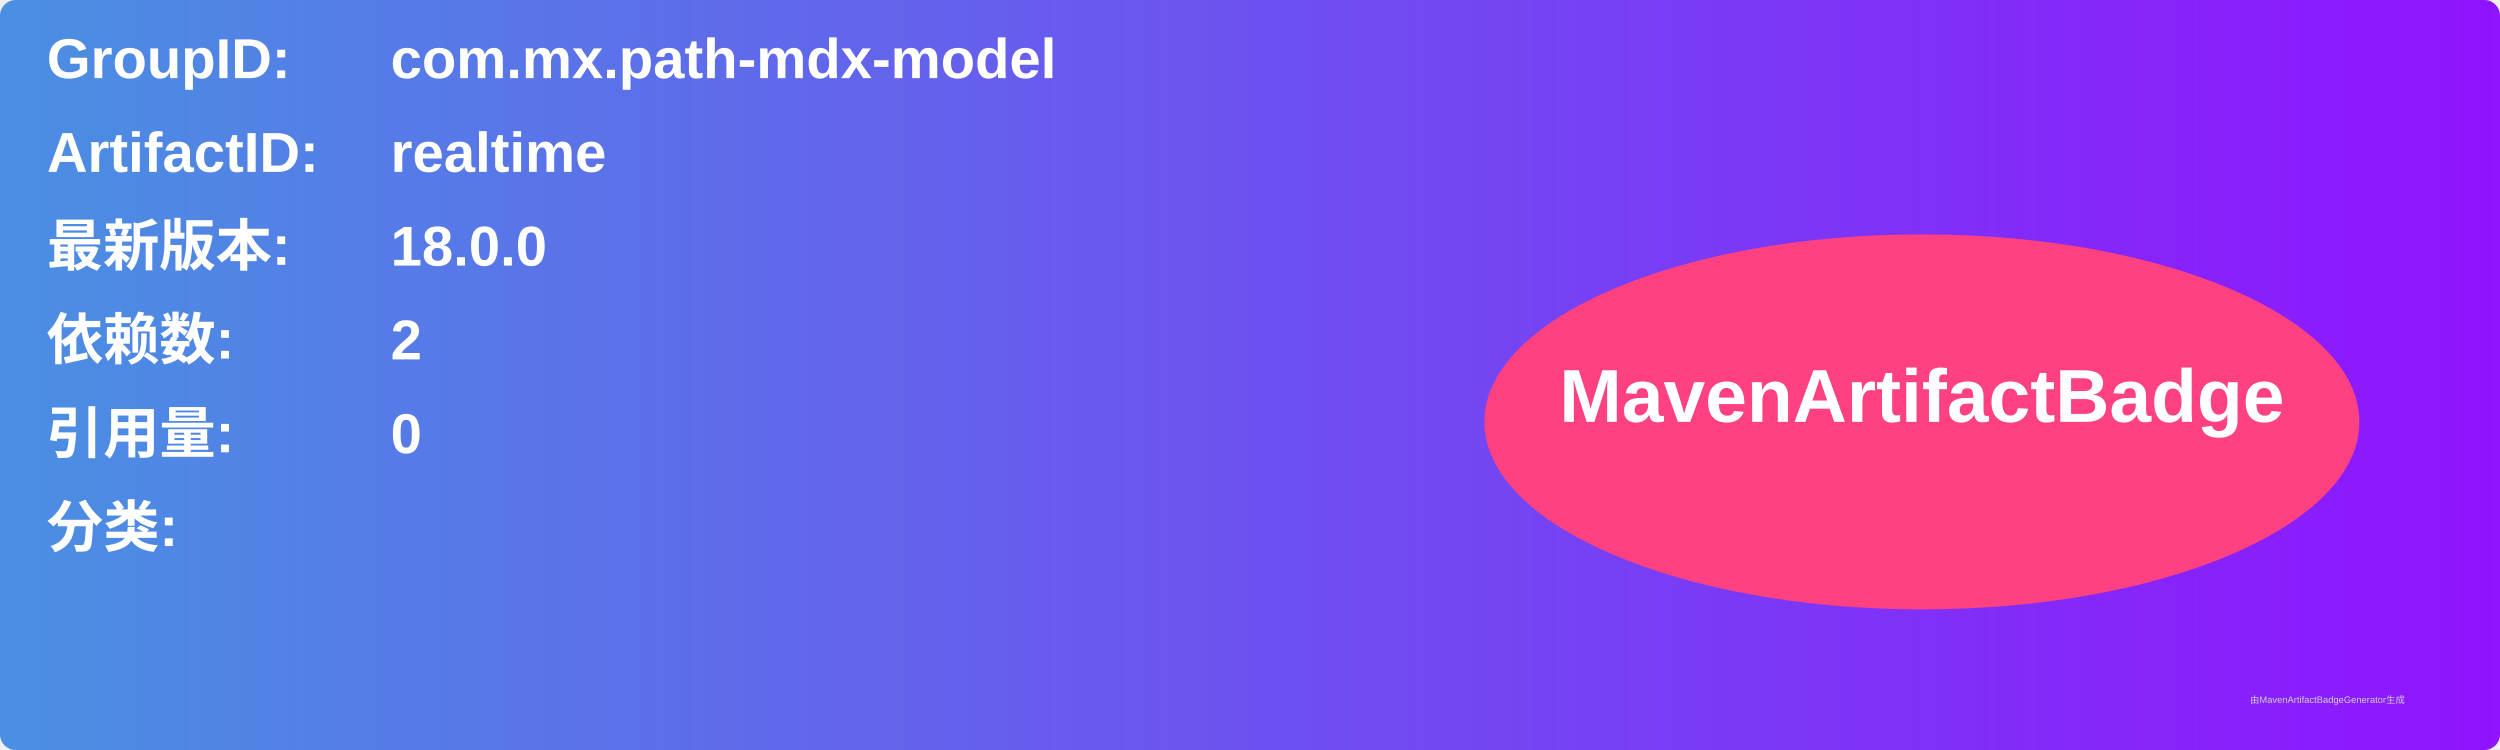
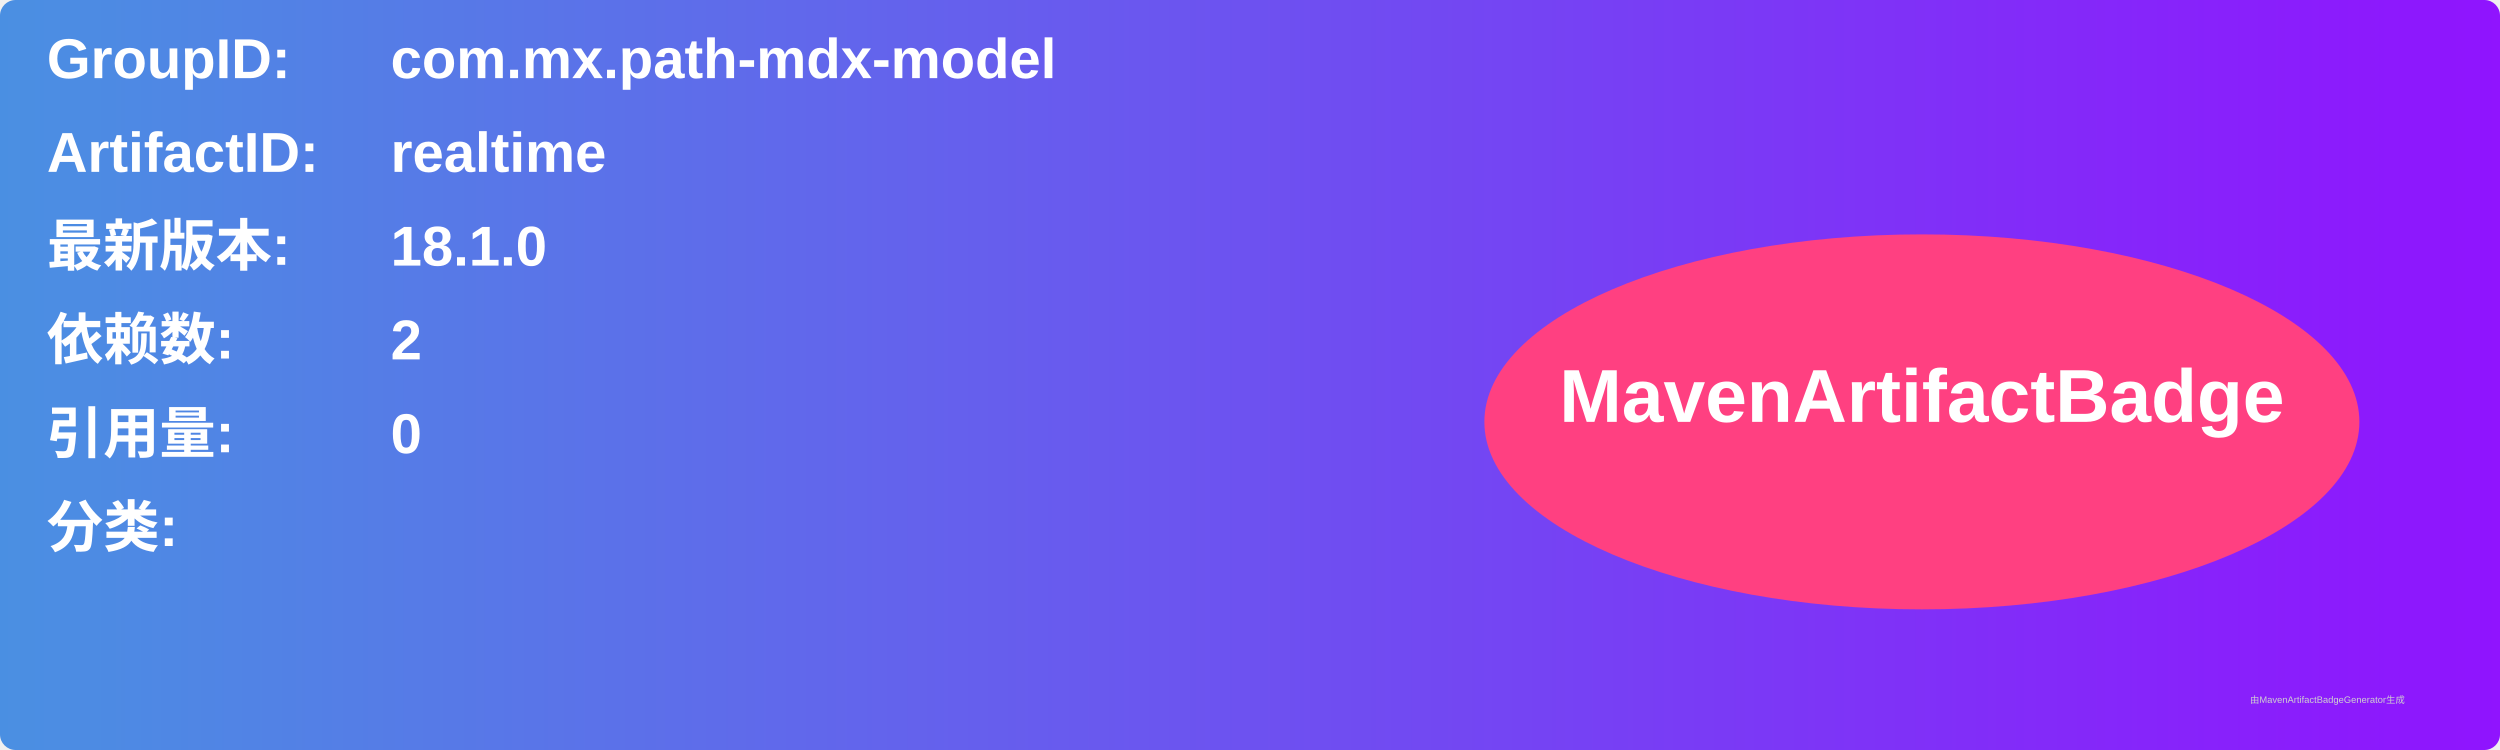
<svg xmlns="http://www.w3.org/2000/svg" width="800" height="240" viewBox="0 0 800 240">
  <linearGradient id="grad" x1="0%" y1="0%" x2="100%" y2="0%">
    <stop offset="0%" stop-color="#4a90e2" />
    <stop offset="100%" stop-color="#9013fe" />
  </linearGradient>
  <rect width="100%" height="100%" rx="5" ry="5" fill="url(#grad)" />
  <g transform="translate(15, 15)">
    <text x="0" y="10" font-family="Arial" font-size="18" fill="white" font-weight="bold" width="260">GroupID:</text>
    <text x="110" y="10" font-family="Arial" font-size="18" fill="white" font-weight="bold" width="460">com.mx.path-mdx-model</text>
    <text x="0" y="40" font-family="Arial" font-size="18" fill="white" font-weight="bold" width="260">ArtifactID:</text>
    <text x="110" y="40" font-family="Arial" font-size="18" fill="white" font-weight="bold" width="460">realtime</text>
    <text x="0" y="70" font-family="Arial" font-size="18" fill="white" font-weight="bold">最新版本:</text>
    <text x="110" y="70" font-family="Arial" font-size="18" fill="white" font-weight="bold">
-       <tspan font-weight="bold">18.0.0</tspan>
+       <tspan font-weight="bold">18.1.0</tspan>
    </text>
    <text x="0" y="100" font-family="Arial" font-size="18" fill="white" font-weight="bold">依赖数: </text>
    <text x="110" y="100" font-family="Arial" font-size="18" fill="white">
      <tspan font-weight="bold">2</tspan>
    </text>
    <text x="0" y="130" font-family="Arial" font-size="18" fill="white" font-weight="bold">引用量: </text>
    <text x="110" y="130" font-family="Arial" font-size="18" fill="white">
      <tspan font-weight="bold">0</tspan>
    </text>
    <text x="0" y="160" font-family="Arial" font-size="18" fill="white" font-weight="bold">分类:</text>
    <text x="10" y="190" font-family="Arial" font-size="10" fill="white">
      <tspan font-weight="bold" />
    </text>
    <ellipse cx="600" cy="120" rx="140" ry="60" fill="#ff4081" />
    <text x="600" y="120" text-anchor="middle" font-family="Arial" font-size="24" fill="white" font-weight="bold">MavenArtifactBadge</text>
  </g>
  <text x="720" y="225" font-family="Arial" font-size="3" fill="#d0d0d0">由MavenArtifactBadgeGenerator生成</text>
</svg>
